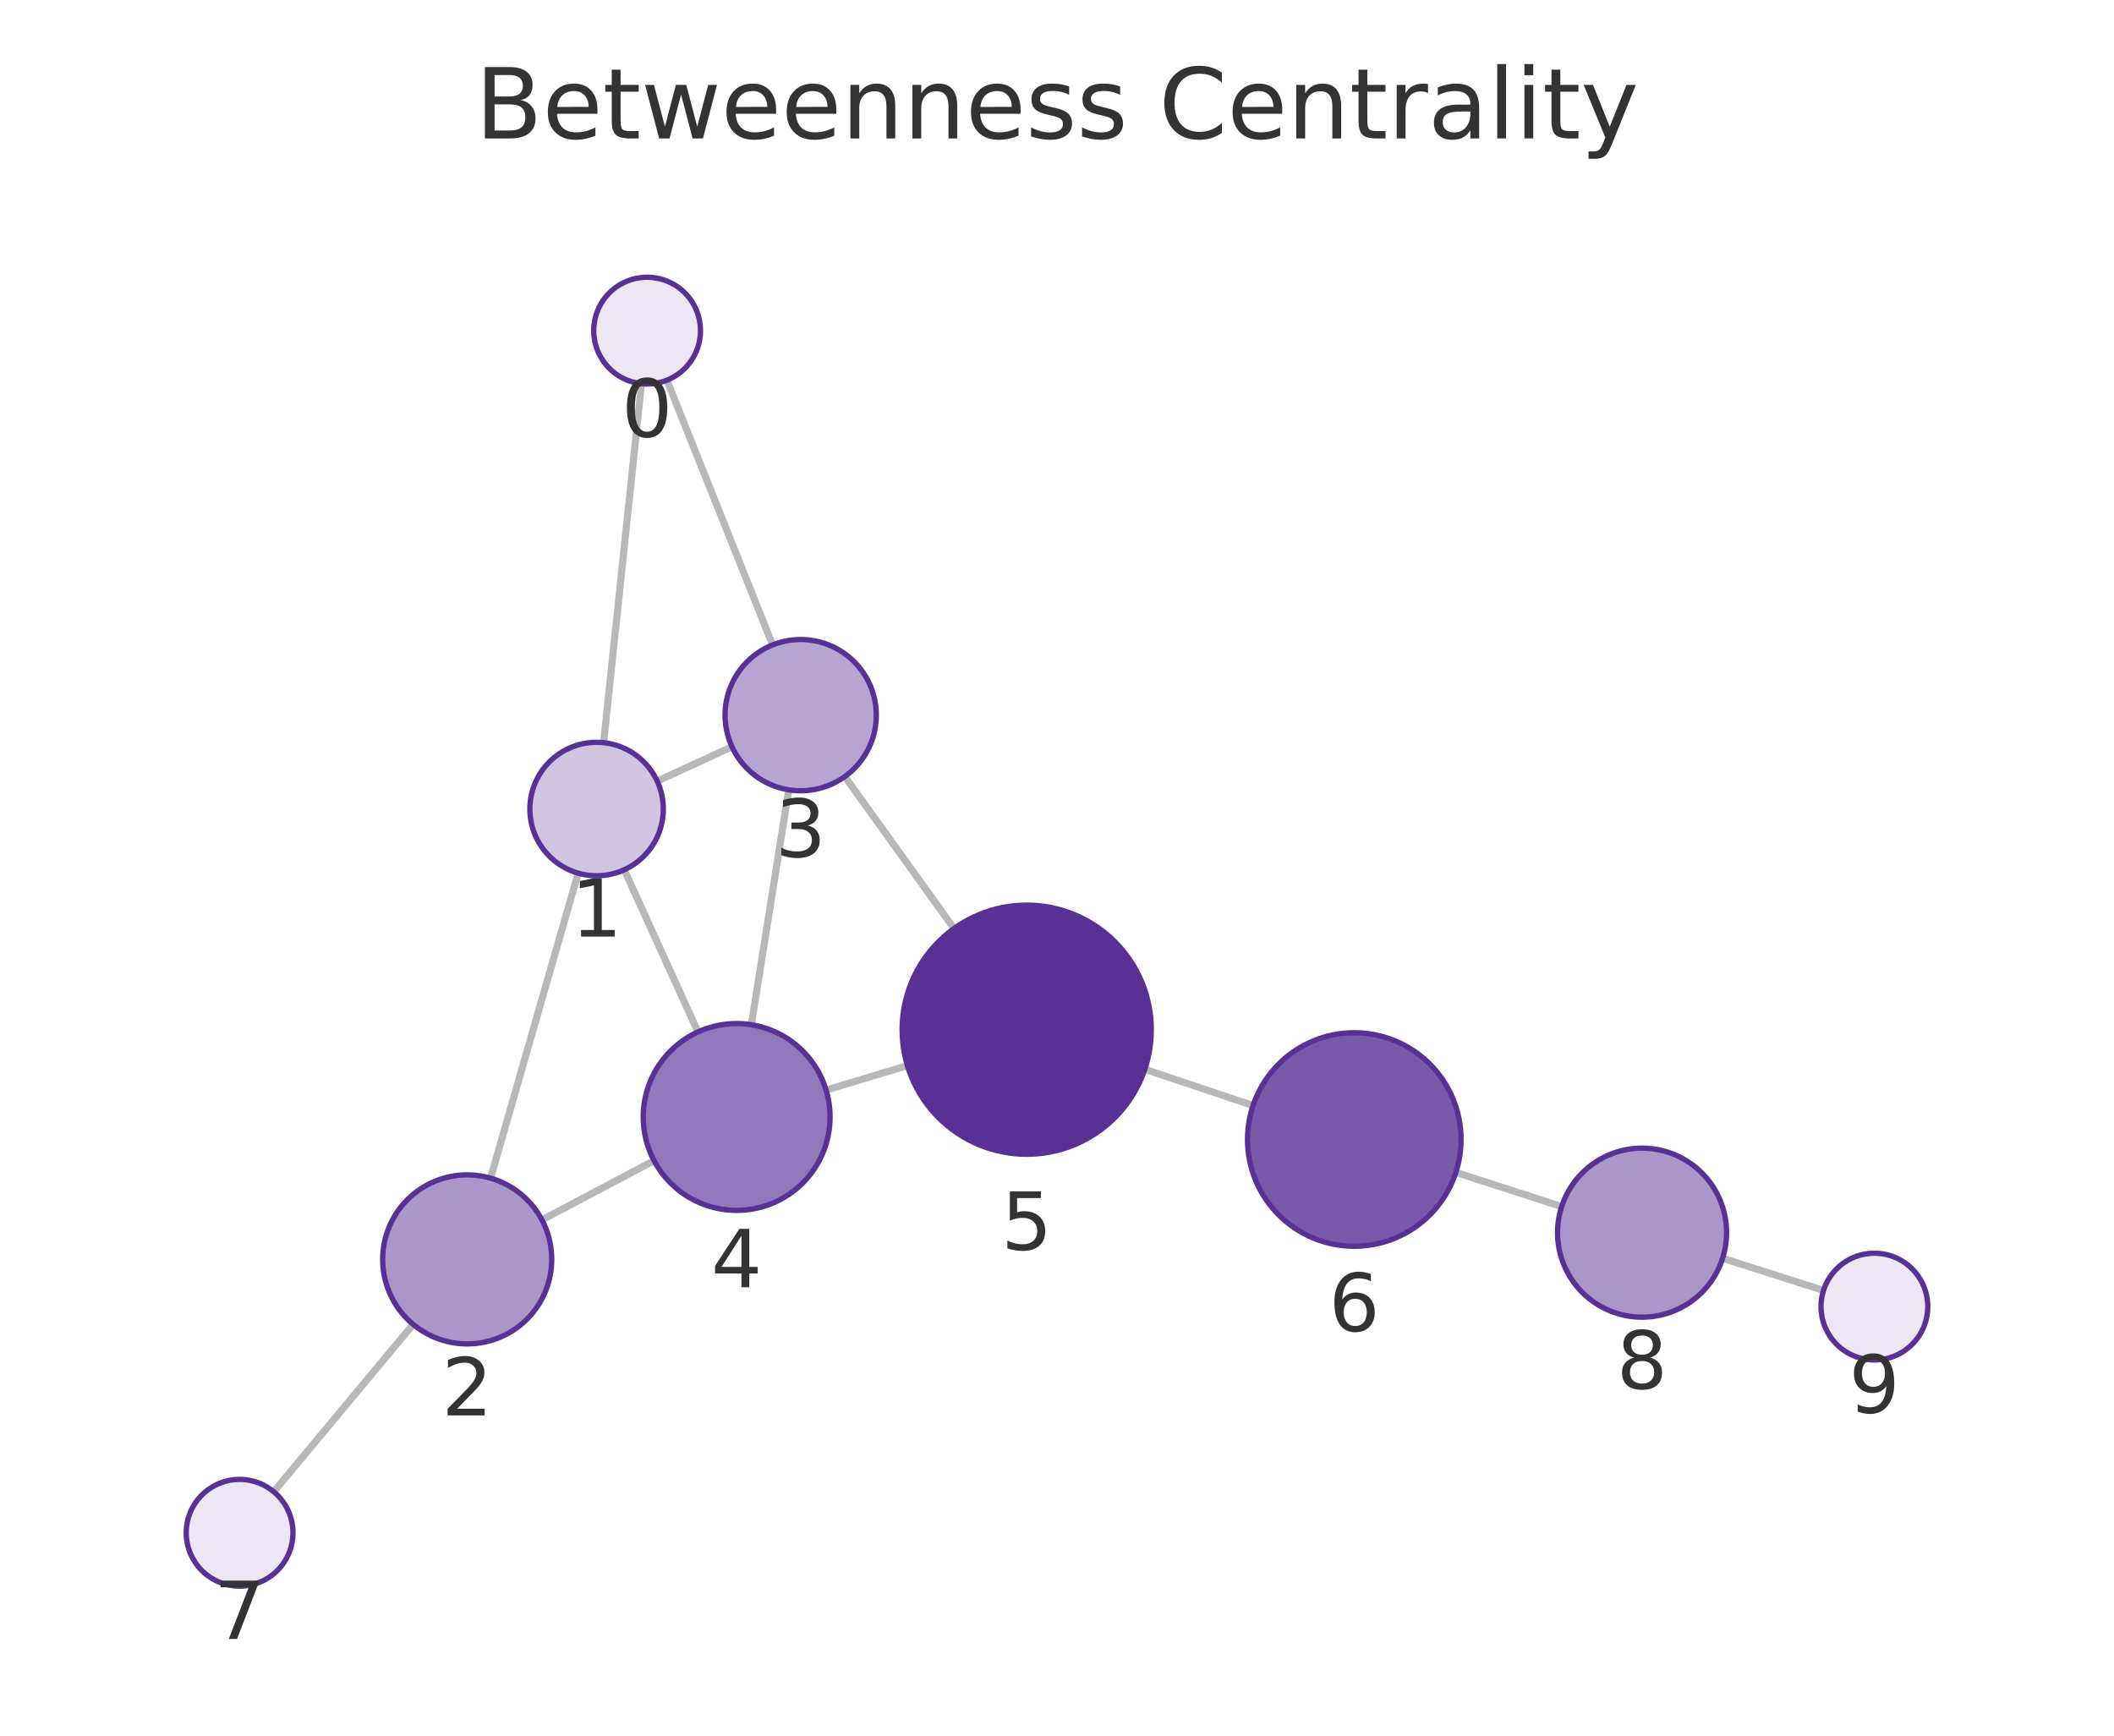
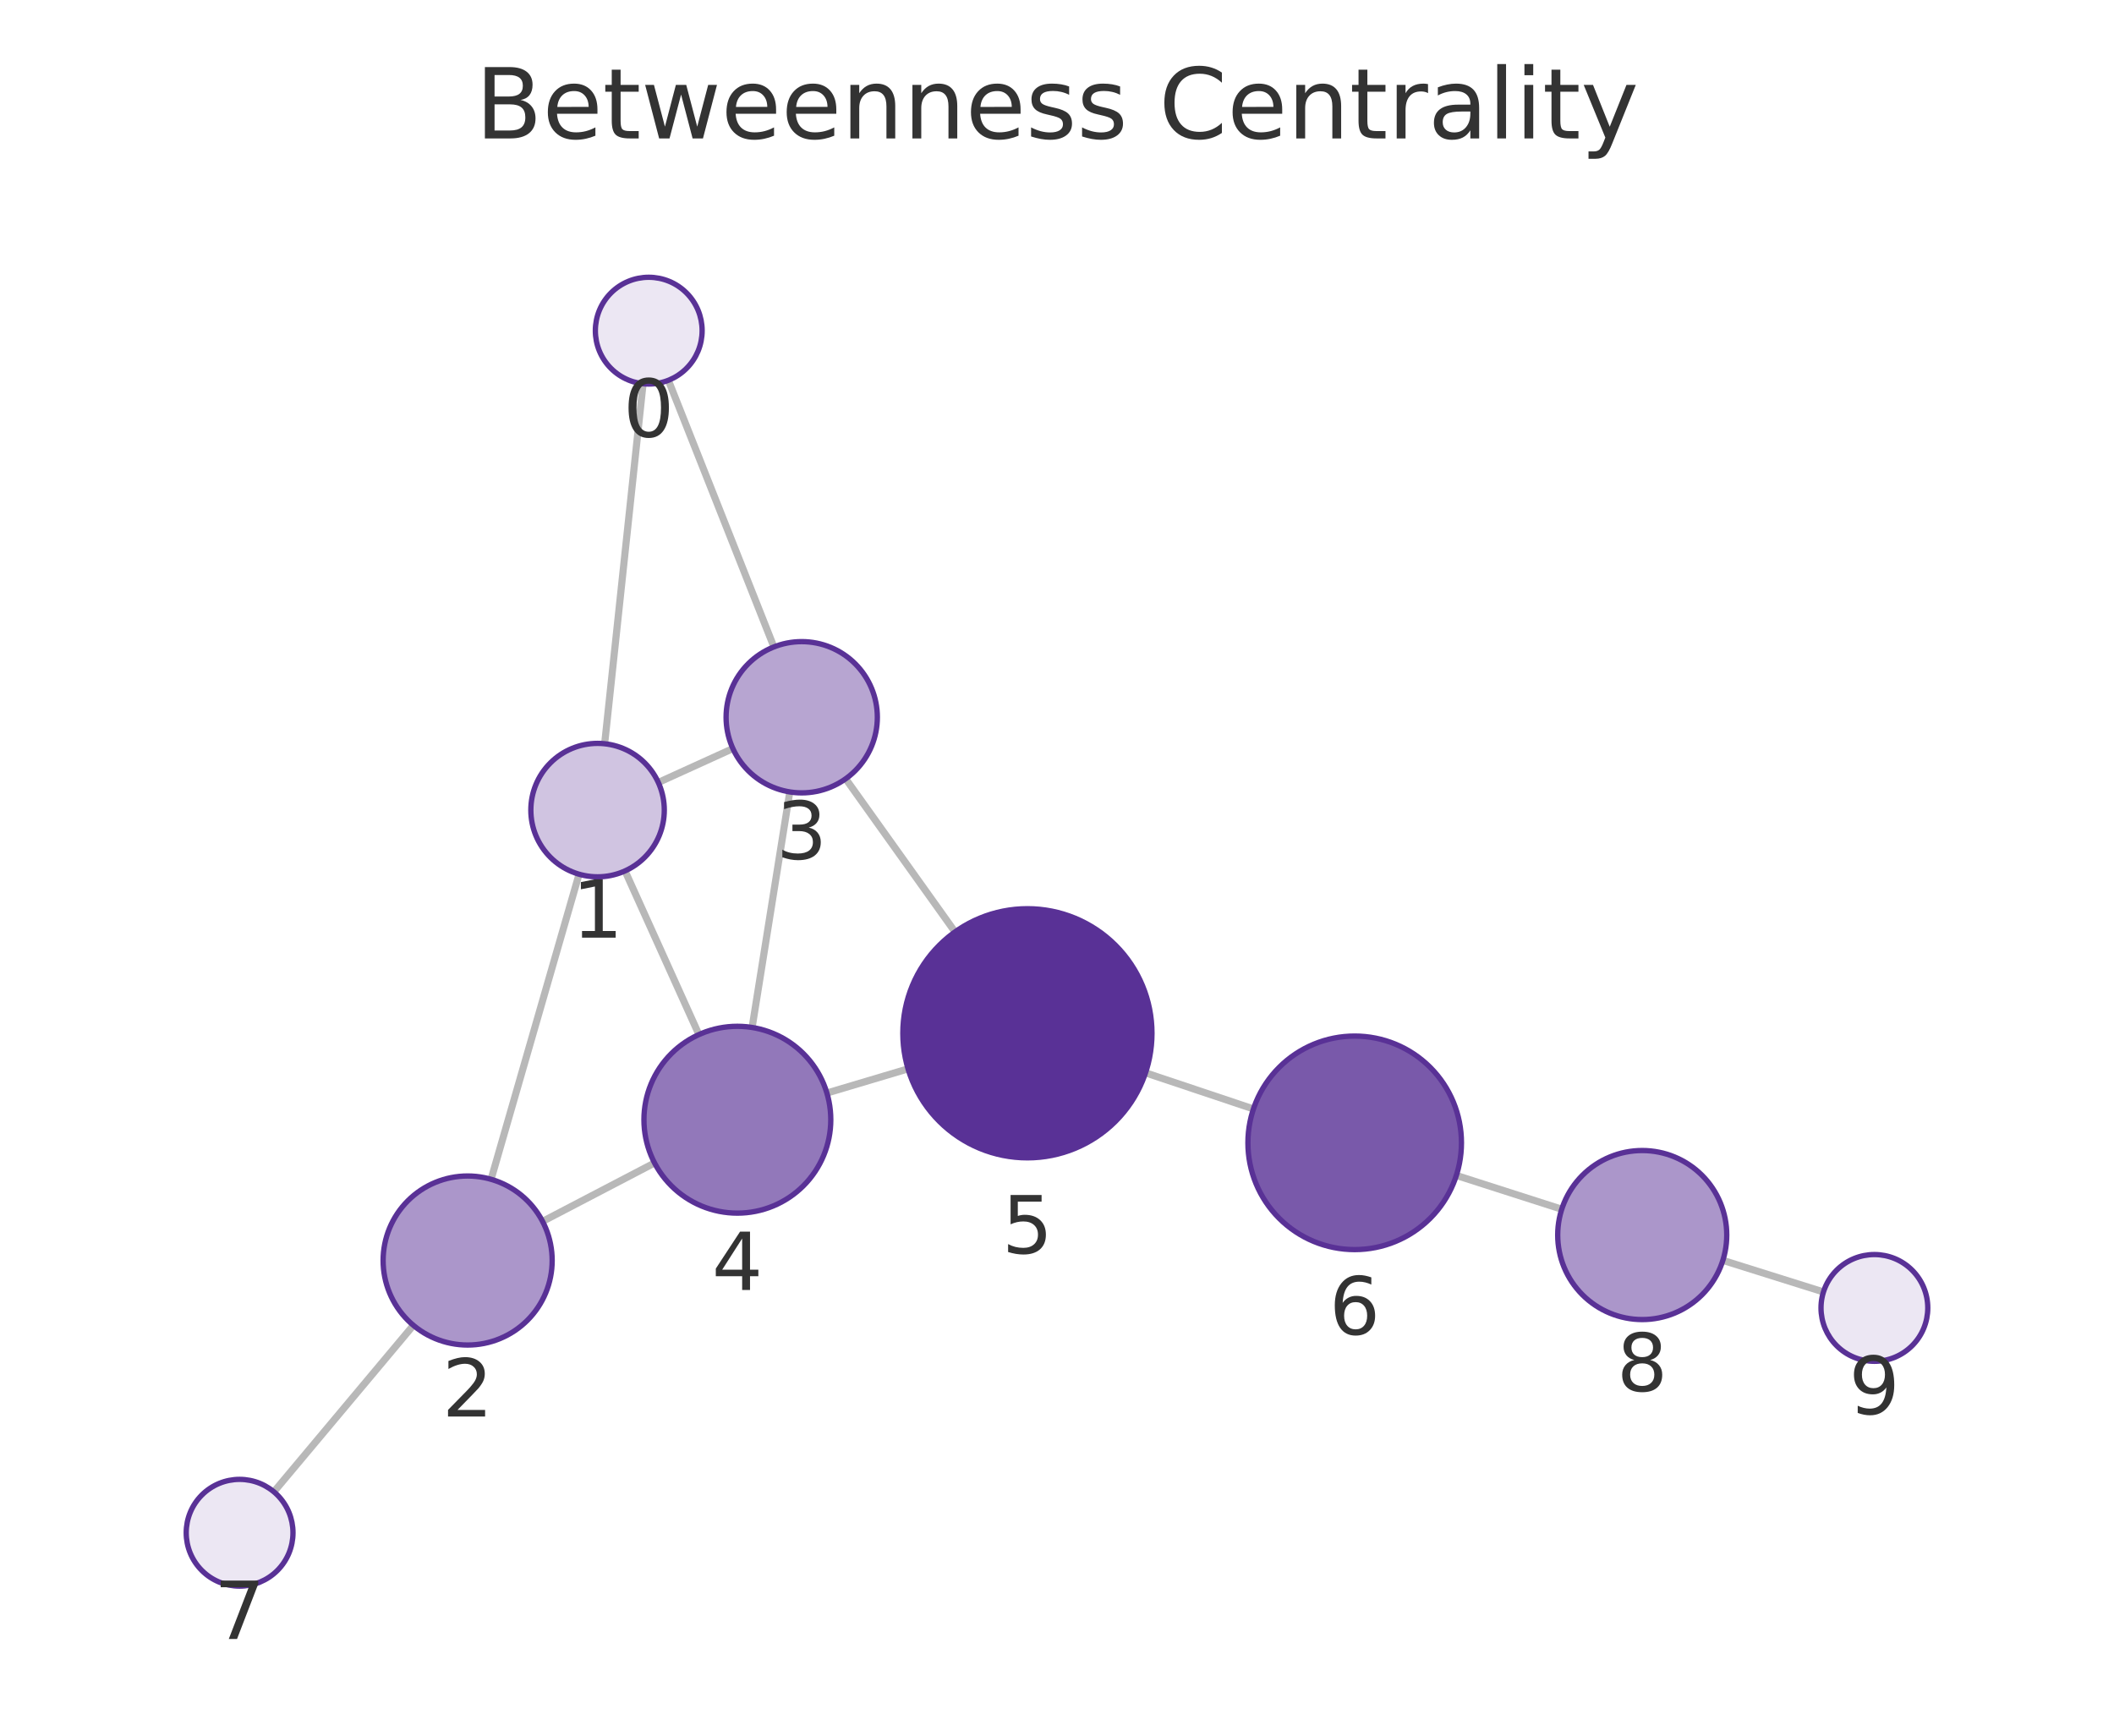
<svg xmlns="http://www.w3.org/2000/svg" xmlns:xlink="http://www.w3.org/1999/xlink" width="237.6pt" height="195.078pt" viewBox="0 0 237.6 195.078" version="1.1">
  <defs>
    <style type="text/css">*{stroke-linejoin: round; stroke-linecap: butt}</style>
  </defs>
  <g id="figure_1">
    <g id="patch_1">
      <path d="M 0 195.078  L 237.6 195.078  L 237.6 0  L 0 0  L 0 195.078  z " style="fill: none" />
    </g>
    <g id="axes_1">
      <g id="patch_2">
        <path d="M 7.2 187.878  L 230.4 187.878  L 230.4 21.558  L 7.2 21.558  L 7.2 187.878  z " style="fill: none" />
      </g>
      <g id="EdgeCollection_1">
-         <path d="M 72.1 43.127  L 67.84 83.473  " clip-path="url(#pe5366f07df)" style="fill: #b8b8b8; stroke: #b8b8b8; stroke-width: 0.8" />
-         <path d="M 74.955 42.732  L 86.838 72.486  " clip-path="url(#pe5366f07df)" style="fill: #b8b8b8; stroke: #b8b8b8; stroke-width: 0.8" />
-         <path d="M 64.982 98.14  L 55.134 132.418  " clip-path="url(#pe5366f07df)" style="fill: #b8b8b8; stroke: #b8b8b8; stroke-width: 0.8" />
-         <path d="M 73.867 87.797  L 82.269 83.932  " clip-path="url(#pe5366f07df)" style="fill: #b8b8b8; stroke: #b8b8b8; stroke-width: 0.8" />
-         <path d="M 70.158 97.758  L 78.447 115.984  " clip-path="url(#pe5366f07df)" style="fill: #b8b8b8; stroke: #b8b8b8; stroke-width: 0.8" />
-         <path d="M 60.91 137.109  L 73.511 130.449  " clip-path="url(#pe5366f07df)" style="fill: #b8b8b8; stroke: #b8b8b8; stroke-width: 0.8" />
-         <path d="M 46.433 148.85  L 30.769 167.665  " clip-path="url(#pe5366f07df)" style="fill: #b8b8b8; stroke: #b8b8b8; stroke-width: 0.8" />
-         <path d="M 88.653 88.774  L 84.447 115.173  " clip-path="url(#pe5366f07df)" style="fill: #b8b8b8; stroke: #b8b8b8; stroke-width: 0.8" />
-         <path d="M 94.951 87.282  L 107.225 104.363  " clip-path="url(#pe5366f07df)" style="fill: #b8b8b8; stroke: #b8b8b8; stroke-width: 0.8" />
-         <path d="M 92.849 122.516  L 101.989 119.766  " clip-path="url(#pe5366f07df)" style="fill: #b8b8b8; stroke: #b8b8b8; stroke-width: 0.8" />
-         <path d="M 128.669 120.181  L 140.834 124.259  " clip-path="url(#pe5366f07df)" style="fill: #b8b8b8; stroke: #b8b8b8; stroke-width: 0.8" />
-         <path d="M 163.629 131.769  L 175.519 135.618  " clip-path="url(#pe5366f07df)" style="fill: #b8b8b8; stroke: #b8b8b8; stroke-width: 0.8" />
-         <path d="M 193.61 141.425  L 204.952 145.035  " clip-path="url(#pe5366f07df)" style="fill: #b8b8b8; stroke: #b8b8b8; stroke-width: 0.8" />
+         <path d="M 72.278 43.13  L 67.959 83.593  " clip-path="url(#peb080f37e1)" style="fill: #b8b8b8; stroke: #b8b8b8; stroke-width: 0.8" />
+         <path d="M 75.122 42.743  L 86.98 72.711  " clip-path="url(#peb080f37e1)" style="fill: #b8b8b8; stroke: #b8b8b8; stroke-width: 0.8" />
+         <path d="M 65.084 98.257  L 55.193 132.547  " clip-path="url(#peb080f37e1)" style="fill: #b8b8b8; stroke: #b8b8b8; stroke-width: 0.8" />
+         <path d="M 73.99 87.946  L 82.371 84.134  " clip-path="url(#peb080f37e1)" style="fill: #b8b8b8; stroke: #b8b8b8; stroke-width: 0.8" />
+         <path d="M 70.249 97.886  L 78.554 116.28  " clip-path="url(#peb080f37e1)" style="fill: #b8b8b8; stroke: #b8b8b8; stroke-width: 0.8" />
+         <path d="M 60.982 137.279  L 73.567 130.709  " clip-path="url(#peb080f37e1)" style="fill: #b8b8b8; stroke: #b8b8b8; stroke-width: 0.8" />
+         <path d="M 46.46 148.958  L 30.783 167.673  " clip-path="url(#peb080f37e1)" style="fill: #b8b8b8; stroke: #b8b8b8; stroke-width: 0.8" />
+         <path d="M 88.766 89.008  L 84.533 115.482  " clip-path="url(#peb080f37e1)" style="fill: #b8b8b8; stroke: #b8b8b8; stroke-width: 0.8" />
+         <path d="M 95.048 87.532  L 107.338 104.742  " clip-path="url(#peb080f37e1)" style="fill: #b8b8b8; stroke: #b8b8b8; stroke-width: 0.8" />
+         <path d="M 92.938 122.851  L 102.057 120.134  " clip-path="url(#peb080f37e1)" style="fill: #b8b8b8; stroke: #b8b8b8; stroke-width: 0.8" />
+         <path d="M 128.75 120.579  L 140.878 124.639  " clip-path="url(#peb080f37e1)" style="fill: #b8b8b8; stroke: #b8b8b8; stroke-width: 0.8" />
+         <path d="M 163.684 132.113  L 175.53 135.911  " clip-path="url(#peb080f37e1)" style="fill: #b8b8b8; stroke: #b8b8b8; stroke-width: 0.8" />
+         <path d="M 193.64 141.658  L 204.945 145.207  " clip-path="url(#peb080f37e1)" style="fill: #b8b8b8; stroke: #b8b8b8; stroke-width: 0.8" />
      </g>
      <g id="VertexCollection_1">
-         <path d="M 72.73 43.16  C 74.321 43.16 75.847 42.528 76.972 41.403  C 78.098 40.278 78.73 38.751 78.73 37.16  C 78.73 35.569 78.098 34.043 76.972 32.917  C 75.847 31.792 74.321 31.16 72.73 31.16  C 71.139 31.16 69.612 31.792 68.487 32.917  C 67.362 34.043 66.73 35.569 66.73 37.16  C 66.73 38.751 67.362 40.278 68.487 41.403  C 69.612 42.528 71.139 43.16 72.73 43.16  z " clip-path="url(#pe5366f07df)" style="fill: #ece7f3; stroke: #593196; stroke-width: 0.6" />
-         <path d="M 67.053 98.431  C 69.042 98.431 70.95 97.641 72.356 96.235  C 73.763 94.828 74.553 92.92 74.553 90.931  C 74.553 88.942 73.763 87.034 72.356 85.628  C 70.95 84.222 69.042 83.431 67.053 83.431  C 65.064 83.431 63.156 84.222 61.75 85.628  C 60.343 87.034 59.553 88.942 59.553 90.931  C 59.553 92.92 60.343 94.828 61.75 96.235  C 63.156 97.641 65.064 98.431 67.053 98.431  z " clip-path="url(#pe5366f07df)" style="fill: #d0c4e1; stroke: #593196; stroke-width: 0.6" />
-         <path d="M 52.511 151.049  C 55.03 151.049 57.447 150.048 59.228 148.266  C 61.01 146.485 62.011 144.068 62.011 141.549  C 62.011 139.029 61.01 136.613 59.228 134.831  C 57.447 133.05 55.03 132.049 52.511 132.049  C 49.992 132.049 47.575 133.05 45.793 134.831  C 44.012 136.613 43.011 139.029 43.011 141.549  C 43.011 144.068 44.012 146.485 45.793 148.266  C 47.575 150.048 49.992 151.049 52.511 151.049  z " clip-path="url(#pe5366f07df)" style="fill: #ab96ca; stroke: #593196; stroke-width: 0.6" />
-         <path d="M 89.991 88.879  C 92.245 88.879 94.407 87.984 96.001 86.39  C 97.595 84.796 98.491 82.634 98.491 80.379  C 98.491 78.125 97.595 75.963 96.001 74.369  C 94.407 72.775 92.245 71.879 89.991 71.879  C 87.737 71.879 85.575 72.775 83.981 74.369  C 82.387 75.963 81.491 78.125 81.491 80.379  C 81.491 82.634 82.387 84.796 83.981 86.39  C 85.575 87.984 87.737 88.879 89.991 88.879  z " clip-path="url(#pe5366f07df)" style="fill: #b7a5d1; stroke: #593196; stroke-width: 0.6" />
-         <path d="M 82.794 136.042  C 85.579 136.042 88.25 134.936 90.219 132.967  C 92.188 130.998 93.294 128.327 93.294 125.542  C 93.294 122.757 92.188 120.086 90.219 118.117  C 88.25 116.148 85.579 115.042 82.794 115.042  C 80.01 115.042 77.339 116.148 75.37 118.117  C 73.401 120.086 72.294 122.757 72.294 125.542  C 72.294 128.327 73.401 130.998 75.37 132.967  C 77.339 134.936 80.01 136.042 82.794 136.042  z " clip-path="url(#pe5366f07df)" style="fill: #9278ba; stroke: #593196; stroke-width: 0.6" />
-         <path d="M 115.395 129.732  C 119.108 129.732 122.669 128.256 125.294 125.631  C 127.92 123.006 129.395 119.444 129.395 115.732  C 129.395 112.019 127.92 108.458 125.294 105.832  C 122.669 103.207 119.108 101.732 115.395 101.732  C 111.682 101.732 108.121 103.207 105.495 105.832  C 102.87 108.458 101.395 112.019 101.395 115.732  C 101.395 119.444 102.87 123.006 105.495 125.631  C 108.121 128.256 111.682 129.732 115.395 129.732  z " clip-path="url(#pe5366f07df)" style="fill: #593196; stroke: #593196; stroke-width: 0.6" />
-         <path d="M 152.212 140.073  C 155.394 140.073 158.447 138.809 160.697 136.558  C 162.948 134.308 164.212 131.255 164.212 128.073  C 164.212 124.891 162.948 121.838 160.697 119.588  C 158.447 117.337 155.394 116.073 152.212 116.073  C 149.03 116.073 145.977 117.337 143.727 119.588  C 141.476 121.838 140.212 124.891 140.212 128.073  C 140.212 131.255 141.476 134.308 143.727 136.558  C 145.977 138.809 149.03 140.073 152.212 140.073  z " clip-path="url(#pe5366f07df)" style="fill: #7959aa; stroke: #593196; stroke-width: 0.6" />
-         <path d="M 26.93 178.276  C 28.522 178.276 30.048 177.644 31.173 176.519  C 32.298 175.394 32.93 173.868 32.93 172.276  C 32.93 170.685 32.298 169.159 31.173 168.034  C 30.048 166.909 28.522 166.276 26.93 166.276  C 25.339 166.276 23.813 166.909 22.688 168.034  C 21.563 169.159 20.93 170.685 20.93 172.276  C 20.93 173.868 21.563 175.394 22.688 176.519  C 23.813 177.644 25.339 178.276 26.93 178.276  z " clip-path="url(#pe5366f07df)" style="fill: #ece7f3; stroke: #593196; stroke-width: 0.6" />
-         <path d="M 184.557 148.044  C 187.077 148.044 189.493 147.043 191.275 145.262  C 193.056 143.48 194.057 141.064 194.057 138.544  C 194.057 136.025 193.056 133.608 191.275 131.827  C 189.493 130.045 187.077 129.044 184.557 129.044  C 182.038 129.044 179.621 130.045 177.84 131.827  C 176.058 133.608 175.057 136.025 175.057 138.544  C 175.057 141.064 176.058 143.48 177.84 145.262  C 179.621 147.043 182.038 148.044 184.557 148.044  z " clip-path="url(#pe5366f07df)" style="fill: #ab96ca; stroke: #593196; stroke-width: 0.6" />
-         <path d="M 210.67 152.854  C 212.261 152.854 213.787 152.222 214.912 151.097  C 216.037 149.972 216.67 148.445 216.67 146.854  C 216.67 145.263 216.037 143.737 214.912 142.612  C 213.787 141.486 212.261 140.854 210.67 140.854  C 209.078 140.854 207.552 141.486 206.427 142.612  C 205.302 143.737 204.67 145.263 204.67 146.854  C 204.67 148.445 205.302 149.972 206.427 151.097  C 207.552 152.222 209.078 152.854 210.67 152.854  z " clip-path="url(#pe5366f07df)" style="fill: #ece7f3; stroke: #593196; stroke-width: 0.6" />
+         <path d="M 72.915 43.164  C 74.506 43.164 76.032 42.532 77.157 41.406  C 78.283 40.281 78.915 38.755 78.915 37.164  C 78.915 35.573 78.283 34.046 77.157 32.921  C 76.032 31.796 74.506 31.164 72.915 31.164  C 71.324 31.164 69.797 31.796 68.672 32.921  C 67.547 34.046 66.915 35.573 66.915 37.164  C 66.915 38.755 67.547 40.281 68.672 41.406  C 69.797 42.532 71.324 43.164 72.915 43.164  z " clip-path="url(#peb080f37e1)" style="fill: #ece7f3; stroke: #593196; stroke-width: 0.6" />
+         <path d="M 67.163 98.551  C 69.152 98.551 71.06 97.76 72.466 96.354  C 73.873 94.947 74.663 93.04 74.663 91.051  C 74.663 89.062 73.873 87.154 72.466 85.747  C 71.06 84.341 69.152 83.551 67.163 83.551  C 65.174 83.551 63.266 84.341 61.86 85.747  C 60.453 87.154 59.663 89.062 59.663 91.051  C 59.663 93.04 60.453 94.947 61.86 96.354  C 63.266 97.76 65.174 98.551 67.163 98.551  z " clip-path="url(#peb080f37e1)" style="fill: #d0c4e1; stroke: #593196; stroke-width: 0.6" />
+         <path d="M 52.56 151.175  C 55.079 151.175 57.496 150.174 59.278 148.393  C 61.059 146.611 62.06 144.195 62.06 141.675  C 62.06 139.156 61.059 136.739 59.278 134.958  C 57.496 133.176 55.079 132.175 52.56 132.175  C 50.041 132.175 47.624 133.176 45.842 134.958  C 44.061 136.739 43.06 139.156 43.06 141.675  C 43.06 144.195 44.061 146.611 45.842 148.393  C 47.624 150.174 50.041 151.175 52.56 151.175  z " clip-path="url(#peb080f37e1)" style="fill: #ab96ca; stroke: #593196; stroke-width: 0.6" />
+         <path d="M 90.108 89.115  C 92.362 89.115 94.524 88.219 96.118 86.625  C 97.712 85.031 98.608 82.869 98.608 80.615  C 98.608 78.361 97.712 76.198 96.118 74.604  C 94.524 73.01 92.362 72.115 90.108 72.115  C 87.854 72.115 85.691 73.01 84.097 74.604  C 82.503 76.198 81.608 78.361 81.608 80.615  C 81.608 82.869 82.503 85.031 84.097 86.625  C 85.691 88.219 87.854 89.115 90.108 89.115  z " clip-path="url(#peb080f37e1)" style="fill: #b7a5d1; stroke: #593196; stroke-width: 0.6" />
+         <path d="M 82.875 136.35  C 85.66 136.35 88.331 135.244 90.3 133.275  C 92.269 131.306 93.375 128.635 93.375 125.85  C 93.375 123.065 92.269 120.394 90.3 118.425  C 88.331 116.456 85.66 115.35 82.875 115.35  C 80.091 115.35 77.42 116.456 75.451 118.425  C 73.482 120.394 72.375 123.065 72.375 125.85  C 72.375 128.635 73.482 131.306 75.451 133.275  C 77.42 135.244 80.091 136.35 82.875 136.35  z " clip-path="url(#peb080f37e1)" style="fill: #9278ba; stroke: #593196; stroke-width: 0.6" />
+         <path d="M 115.474 130.135  C 119.187 130.135 122.748 128.66 125.373 126.035  C 127.999 123.409 129.474 119.848 129.474 116.135  C 129.474 112.422 127.999 108.861 125.373 106.236  C 122.748 103.61 119.187 102.135 115.474 102.135  C 111.761 102.135 108.2 103.61 105.574 106.236  C 102.949 108.861 101.474 112.422 101.474 116.135  C 101.474 119.848 102.949 123.409 105.574 126.035  C 108.2 128.66 111.761 130.135 115.474 130.135  z " clip-path="url(#peb080f37e1)" style="fill: #593196; stroke: #593196; stroke-width: 0.6" />
+         <path d="M 152.258 140.448  C 155.44 140.448 158.493 139.184 160.743 136.933  C 162.993 134.683 164.258 131.631 164.258 128.448  C 164.258 125.266 162.993 122.213 160.743 119.963  C 158.493 117.713 155.44 116.448 152.258 116.448  C 149.075 116.448 146.023 117.713 143.772 119.963  C 141.522 122.213 140.258 125.266 140.258 128.448  C 140.258 131.631 141.522 134.683 143.772 136.933  C 146.023 139.184 149.075 140.448 152.258 140.448  z " clip-path="url(#peb080f37e1)" style="fill: #7959aa; stroke: #593196; stroke-width: 0.6" />
+         <path d="M 26.93 178.273  C 28.521 178.273 30.048 177.641 31.173 176.515  C 32.298 175.39 32.93 173.864 32.93 172.273  C 32.93 170.682 32.298 169.155 31.173 168.03  C 30.048 166.905 28.521 166.273 26.93 166.273  C 25.339 166.273 23.813 166.905 22.687 168.03  C 21.562 169.155 20.93 170.682 20.93 172.273  C 20.93 173.864 21.562 175.39 22.687 176.515  C 23.813 177.641 25.339 178.273 26.93 178.273  z " clip-path="url(#peb080f37e1)" style="fill: #ece7f3; stroke: #593196; stroke-width: 0.6" />
+         <path d="M 184.576 148.312  C 187.096 148.312 189.512 147.311 191.294 145.53  C 193.075 143.748 194.076 141.332 194.076 138.812  C 194.076 136.293 193.075 133.876 191.294 132.095  C 189.512 130.313 187.096 129.312 184.576 129.312  C 182.057 129.312 179.64 130.313 177.859 132.095  C 176.077 133.876 175.076 136.293 175.076 138.812  C 175.076 141.332 176.077 143.748 177.859 145.53  C 179.64 147.311 182.057 148.312 184.576 148.312  z " clip-path="url(#peb080f37e1)" style="fill: #ab96ca; stroke: #593196; stroke-width: 0.6" />
+         <path d="M 210.67 153.004  C 212.261 153.004 213.787 152.372 214.913 151.247  C 216.038 150.122 216.67 148.595 216.67 147.004  C 216.67 145.413 216.038 143.887 214.913 142.762  C 213.787 141.636 212.261 141.004 210.67 141.004  C 209.079 141.004 207.552 141.636 206.427 142.762  C 205.302 143.887 204.67 145.413 204.67 147.004  C 204.67 148.595 205.302 150.122 206.427 151.247  C 207.552 152.372 209.079 153.004 210.67 153.004  z " clip-path="url(#peb080f37e1)" style="fill: #ece7f3; stroke: #593196; stroke-width: 0.6" />
      </g>
      <g id="text_1">
-         <g clip-path="url(#pe5366f07df)">
-           <g style="fill: #333333" transform="translate(69.86673 49.09796) scale(0.09 -0.09)">
+         <g clip-path="url(#peb080f37e1)">
+           <g style="fill: #333333" transform="translate(70.0516 49.10162) scale(0.09 -0.09)">
            <defs>
              <path id="DejaVuSans-13" d="M 2034 4250  Q 1547 4250 1301 3770  Q 1056 3291 1056 2328  Q 1056 1369 1301 889  Q 1547 409 2034 409  Q 2525 409 2770 889  Q 3016 1369 3016 2328  Q 3016 3291 2770 3770  Q 2525 4250 2034 4250  z M 2034 4750  Q 2819 4750 3233 4129  Q 3647 3509 3647 2328  Q 3647 1150 3233 529  Q 2819 -91 2034 -91  Q 1250 -91 836 529  Q 422 1150 422 2328  Q 422 3509 836 4129  Q 1250 4750 2034 4750  z " transform="scale(0.015625)" />
            </defs>
            <use xlink:href="#DejaVuSans-13" />
          </g>
        </g>
      </g>
      <g id="text_2">
-         <g clip-path="url(#pe5366f07df)">
-           <g style="fill: #333333" transform="translate(64.18974 105.2692) scale(0.09 -0.09)">
+         <g clip-path="url(#peb080f37e1)">
+           <g style="fill: #333333" transform="translate(64.29986 105.3885) scale(0.09 -0.09)">
            <defs>
              <path id="DejaVuSans-14" d="M 794 531  L 1825 531  L 1825 4091  L 703 3866  L 703 4441  L 1819 4666  L 2450 4666  L 2450 531  L 3481 531  L 3481 0  L 794 0  L 794 531  z " transform="scale(0.015625)" />
            </defs>
            <use xlink:href="#DejaVuSans-14" />
          </g>
        </g>
      </g>
      <g id="text_3">
-         <g clip-path="url(#pe5366f07df)">
-           <g style="fill: #333333" transform="translate(49.64782 159.0865) scale(0.09 -0.09)">
+         <g clip-path="url(#peb080f37e1)">
+           <g style="fill: #333333" transform="translate(49.69689 159.2132) scale(0.09 -0.09)">
            <defs>
              <path id="DejaVuSans-15" d="M 1228 531  L 3431 531  L 3431 0  L 469 0  L 469 531  Q 828 903 1448 1529  Q 2069 2156 2228 2338  Q 2531 2678 2651 2914  Q 2772 3150 2772 3378  Q 2772 3750 2511 3984  Q 2250 4219 1831 4219  Q 1534 4219 1204 4116  Q 875 4013 500 3803  L 500 4441  Q 881 4594 1212 4672  Q 1544 4750 1819 4750  Q 2544 4750 2975 4387  Q 3406 4025 3406 3419  Q 3406 3131 3298 2873  Q 3191 2616 2906 2266  Q 2828 2175 2409 1742  Q 1991 1309 1228 531  z " transform="scale(0.015625)" />
            </defs>
            <use xlink:href="#DejaVuSans-15" />
          </g>
        </g>
      </g>
      <g id="text_4">
-         <g clip-path="url(#pe5366f07df)">
-           <g style="fill: #333333" transform="translate(87.12792 96.31738) scale(0.09 -0.09)">
+         <g clip-path="url(#peb080f37e1)">
+           <g style="fill: #333333" transform="translate(87.24474 96.55267) scale(0.09 -0.09)">
            <defs>
              <path id="DejaVuSans-16" d="M 2597 2516  Q 3050 2419 3304 2112  Q 3559 1806 3559 1356  Q 3559 666 3084 287  Q 2609 -91 1734 -91  Q 1441 -91 1130 -33  Q 819 25 488 141  L 488 750  Q 750 597 1062 519  Q 1375 441 1716 441  Q 2309 441 2620 675  Q 2931 909 2931 1356  Q 2931 1769 2642 2001  Q 2353 2234 1838 2234  L 1294 2234  L 1294 2753  L 1863 2753  Q 2328 2753 2575 2939  Q 2822 3125 2822 3475  Q 2822 3834 2567 4026  Q 2313 4219 1838 4219  Q 1578 4219 1281 4162  Q 984 4106 628 3988  L 628 4550  Q 988 4650 1302 4700  Q 1616 4750 1894 4750  Q 2613 4750 3031 4423  Q 3450 4097 3450 3541  Q 3450 3153 3228 2886  Q 3006 2619 2597 2516  z " transform="scale(0.015625)" />
            </defs>
            <use xlink:href="#DejaVuSans-16" />
          </g>
        </g>
      </g>
      <g id="text_5">
-         <g clip-path="url(#pe5366f07df)">
-           <g style="fill: #333333" transform="translate(79.93128 144.6799) scale(0.09 -0.09)">
+         <g clip-path="url(#peb080f37e1)">
+           <g style="fill: #333333" transform="translate(80.01217 144.9879) scale(0.09 -0.09)">
            <defs>
              <path id="DejaVuSans-17" d="M 2419 4116  L 825 1625  L 2419 1625  L 2419 4116  z M 2253 4666  L 3047 4666  L 3047 1625  L 3713 1625  L 3713 1100  L 3047 1100  L 3047 0  L 2419 0  L 2419 1100  L 313 1100  L 313 1709  L 2253 4666  z " transform="scale(0.015625)" />
            </defs>
            <use xlink:href="#DejaVuSans-17" />
          </g>
        </g>
      </g>
      <g id="text_6">
-         <g clip-path="url(#pe5366f07df)">
-           <g style="fill: #333333" transform="translate(112.5317 140.4695) scale(0.09 -0.09)">
+         <g clip-path="url(#peb080f37e1)">
+           <g style="fill: #333333" transform="translate(112.6108 140.8732) scale(0.09 -0.09)">
            <defs>
              <path id="DejaVuSans-18" d="M 691 4666  L 3169 4666  L 3169 4134  L 1269 4134  L 1269 2991  Q 1406 3038 1543 3061  Q 1681 3084 1819 3084  Q 2600 3084 3056 2656  Q 3513 2228 3513 1497  Q 3513 744 3044 326  Q 2575 -91 1722 -91  Q 1428 -91 1123 -41  Q 819 9 494 109  L 494 744  Q 775 591 1075 516  Q 1375 441 1709 441  Q 2250 441 2565 725  Q 2881 1009 2881 1497  Q 2881 1984 2565 2268  Q 2250 2553 1709 2553  Q 1456 2553 1204 2497  Q 953 2441 691 2322  L 691 4666  z " transform="scale(0.015625)" />
            </defs>
            <use xlink:href="#DejaVuSans-18" />
          </g>
        </g>
      </g>
      <g id="text_7">
-         <g clip-path="url(#pe5366f07df)">
-           <g style="fill: #333333" transform="translate(149.3488 149.6109) scale(0.09 -0.09)">
+         <g clip-path="url(#peb080f37e1)">
+           <g style="fill: #333333" transform="translate(149.3944 149.9861) scale(0.09 -0.09)">
            <defs>
              <path id="DejaVuSans-19" d="M 2113 2584  Q 1688 2584 1439 2293  Q 1191 2003 1191 1497  Q 1191 994 1439 701  Q 1688 409 2113 409  Q 2538 409 2786 701  Q 3034 994 3034 1497  Q 3034 2003 2786 2293  Q 2538 2584 2113 2584  z M 3366 4563  L 3366 3988  Q 3128 4100 2886 4159  Q 2644 4219 2406 4219  Q 1781 4219 1451 3797  Q 1122 3375 1075 2522  Q 1259 2794 1537 2939  Q 1816 3084 2150 3084  Q 2853 3084 3261 2657  Q 3669 2231 3669 1497  Q 3669 778 3244 343  Q 2819 -91 2113 -91  Q 1303 -91 875 529  Q 447 1150 447 2328  Q 447 3434 972 4092  Q 1497 4750 2381 4750  Q 2619 4750 2861 4703  Q 3103 4656 3366 4563  z " transform="scale(0.015625)" />
            </defs>
            <use xlink:href="#DejaVuSans-19" />
          </g>
        </g>
      </g>
      <g id="text_8">
-         <g clip-path="url(#pe5366f07df)">
-           <g style="fill: #333333" transform="translate(24.0672 184.2144) scale(0.09 -0.09)">
+         <g clip-path="url(#peb080f37e1)">
+           <g style="fill: #333333" transform="translate(24.06696 184.2107) scale(0.09 -0.09)">
            <defs>
              <path id="DejaVuSans-1a" d="M 525 4666  L 3525 4666  L 3525 4397  L 1831 0  L 1172 0  L 2766 4134  L 525 4134  L 525 4666  z " transform="scale(0.015625)" />
            </defs>
            <use xlink:href="#DejaVuSans-1a" />
          </g>
        </g>
      </g>
      <g id="text_9">
-         <g clip-path="url(#pe5366f07df)">
-           <g style="fill: #333333" transform="translate(181.6943 156.0823) scale(0.09 -0.09)">
+         <g clip-path="url(#peb080f37e1)">
+           <g style="fill: #333333" transform="translate(181.7131 156.3503) scale(0.09 -0.09)">
            <defs>
              <path id="DejaVuSans-1b" d="M 2034 2216  Q 1584 2216 1326 1975  Q 1069 1734 1069 1313  Q 1069 891 1326 650  Q 1584 409 2034 409  Q 2484 409 2743 651  Q 3003 894 3003 1313  Q 3003 1734 2745 1975  Q 2488 2216 2034 2216  z M 1403 2484  Q 997 2584 770 2862  Q 544 3141 544 3541  Q 544 4100 942 4425  Q 1341 4750 2034 4750  Q 2731 4750 3128 4425  Q 3525 4100 3525 3541  Q 3525 3141 3298 2862  Q 3072 2584 2669 2484  Q 3125 2378 3379 2068  Q 3634 1759 3634 1313  Q 3634 634 3220 271  Q 2806 -91 2034 -91  Q 1263 -91 848 271  Q 434 634 434 1313  Q 434 1759 690 2068  Q 947 2378 1403 2484  z M 1172 3481  Q 1172 3119 1398 2916  Q 1625 2713 2034 2713  Q 2441 2713 2670 2916  Q 2900 3119 2900 3481  Q 2900 3844 2670 4047  Q 2441 4250 2034 4250  Q 1625 4250 1398 4047  Q 1172 3844 1172 3481  z " transform="scale(0.015625)" />
            </defs>
            <use xlink:href="#DejaVuSans-1b" />
          </g>
        </g>
      </g>
      <g id="text_10">
-         <g clip-path="url(#pe5366f07df)">
-           <g style="fill: #333333" transform="translate(207.8065 158.7921) scale(0.09 -0.09)">
+         <g clip-path="url(#peb080f37e1)">
+           <g style="fill: #333333" transform="translate(207.8068 158.9421) scale(0.09 -0.09)">
            <defs>
              <path id="DejaVuSans-1c" d="M 703 97  L 703 672  Q 941 559 1184 500  Q 1428 441 1663 441  Q 2288 441 2617 861  Q 2947 1281 2994 2138  Q 2813 1869 2534 1725  Q 2256 1581 1919 1581  Q 1219 1581 811 2004  Q 403 2428 403 3163  Q 403 3881 828 4315  Q 1253 4750 1959 4750  Q 2769 4750 3195 4129  Q 3622 3509 3622 2328  Q 3622 1225 3098 567  Q 2575 -91 1691 -91  Q 1453 -91 1209 -44  Q 966 3 703 97  z M 1959 2075  Q 2384 2075 2632 2365  Q 2881 2656 2881 3163  Q 2881 3666 2632 3958  Q 2384 4250 1959 4250  Q 1534 4250 1286 3958  Q 1038 3666 1038 3163  Q 1038 2656 1286 2365  Q 1534 2075 1959 2075  z " transform="scale(0.015625)" />
            </defs>
            <use xlink:href="#DejaVuSans-1c" />
          </g>
        </g>
      </g>
      <g id="matplotlib.axis_1" />
      <g id="matplotlib.axis_2" />
      <g id="text_11">
        <g style="fill: #333333" transform="translate(53.42047 15.55828) scale(0.11 -0.11)">
          <defs>
            <path id="DejaVuSans-25" d="M 1259 2228  L 1259 519  L 2272 519  Q 2781 519 3026 730  Q 3272 941 3272 1375  Q 3272 1813 3026 2020  Q 2781 2228 2272 2228  L 1259 2228  z M 1259 4147  L 1259 2741  L 2194 2741  Q 2656 2741 2882 2914  Q 3109 3088 3109 3444  Q 3109 3797 2882 3972  Q 2656 4147 2194 4147  L 1259 4147  z M 628 4666  L 2241 4666  Q 2963 4666 3353 4366  Q 3744 4066 3744 3513  Q 3744 3084 3544 2831  Q 3344 2578 2956 2516  Q 3422 2416 3680 2098  Q 3938 1781 3938 1306  Q 3938 681 3513 340  Q 3088 0 2303 0  L 628 0  L 628 4666  z " transform="scale(0.015625)" />
            <path id="DejaVuSans-48" d="M 3597 1894  L 3597 1613  L 953 1613  Q 991 1019 1311 708  Q 1631 397 2203 397  Q 2534 397 2845 478  Q 3156 559 3463 722  L 3463 178  Q 3153 47 2828 -22  Q 2503 -91 2169 -91  Q 1331 -91 842 396  Q 353 884 353 1716  Q 353 2575 817 3079  Q 1281 3584 2069 3584  Q 2775 3584 3186 3129  Q 3597 2675 3597 1894  z M 3022 2063  Q 3016 2534 2758 2815  Q 2500 3097 2075 3097  Q 1594 3097 1305 2825  Q 1016 2553 972 2059  L 3022 2063  z " transform="scale(0.015625)" />
            <path id="DejaVuSans-57" d="M 1172 4494  L 1172 3500  L 2356 3500  L 2356 3053  L 1172 3053  L 1172 1153  Q 1172 725 1289 603  Q 1406 481 1766 481  L 2356 481  L 2356 0  L 1766 0  Q 1100 0 847 248  Q 594 497 594 1153  L 594 3053  L 172 3053  L 172 3500  L 594 3500  L 594 4494  L 1172 4494  z " transform="scale(0.015625)" />
            <path id="DejaVuSans-5a" d="M 269 3500  L 844 3500  L 1563 769  L 2278 3500  L 2956 3500  L 3675 769  L 4391 3500  L 4966 3500  L 4050 0  L 3372 0  L 2619 2869  L 1863 0  L 1184 0  L 269 3500  z " transform="scale(0.015625)" />
            <path id="DejaVuSans-51" d="M 3513 2113  L 3513 0  L 2938 0  L 2938 2094  Q 2938 2591 2744 2837  Q 2550 3084 2163 3084  Q 1697 3084 1428 2787  Q 1159 2491 1159 1978  L 1159 0  L 581 0  L 581 3500  L 1159 3500  L 1159 2956  Q 1366 3272 1645 3428  Q 1925 3584 2291 3584  Q 2894 3584 3203 3211  Q 3513 2838 3513 2113  z " transform="scale(0.015625)" />
            <path id="DejaVuSans-56" d="M 2834 3397  L 2834 2853  Q 2591 2978 2328 3040  Q 2066 3103 1784 3103  Q 1356 3103 1142 2972  Q 928 2841 928 2578  Q 928 2378 1081 2264  Q 1234 2150 1697 2047  L 1894 2003  Q 2506 1872 2764 1633  Q 3022 1394 3022 966  Q 3022 478 2636 193  Q 2250 -91 1575 -91  Q 1294 -91 989 -36  Q 684 19 347 128  L 347 722  Q 666 556 975 473  Q 1284 391 1588 391  Q 1994 391 2212 530  Q 2431 669 2431 922  Q 2431 1156 2273 1281  Q 2116 1406 1581 1522  L 1381 1569  Q 847 1681 609 1914  Q 372 2147 372 2553  Q 372 3047 722 3315  Q 1072 3584 1716 3584  Q 2034 3584 2315 3537  Q 2597 3491 2834 3397  z " transform="scale(0.015625)" />
            <path id="DejaVuSans-3" transform="scale(0.015625)" />
            <path id="DejaVuSans-26" d="M 4122 4306  L 4122 3641  Q 3803 3938 3442 4084  Q 3081 4231 2675 4231  Q 1875 4231 1450 3742  Q 1025 3253 1025 2328  Q 1025 1406 1450 917  Q 1875 428 2675 428  Q 3081 428 3442 575  Q 3803 722 4122 1019  L 4122 359  Q 3791 134 3420 21  Q 3050 -91 2638 -91  Q 1578 -91 968 557  Q 359 1206 359 2328  Q 359 3453 968 4101  Q 1578 4750 2638 4750  Q 3056 4750 3426 4639  Q 3797 4528 4122 4306  z " transform="scale(0.015625)" />
            <path id="DejaVuSans-55" d="M 2631 2963  Q 2534 3019 2420 3045  Q 2306 3072 2169 3072  Q 1681 3072 1420 2755  Q 1159 2438 1159 1844  L 1159 0  L 581 0  L 581 3500  L 1159 3500  L 1159 2956  Q 1341 3275 1631 3429  Q 1922 3584 2338 3584  Q 2397 3584 2469 3576  Q 2541 3569 2628 3553  L 2631 2963  z " transform="scale(0.015625)" />
            <path id="DejaVuSans-44" d="M 2194 1759  Q 1497 1759 1228 1600  Q 959 1441 959 1056  Q 959 750 1161 570  Q 1363 391 1709 391  Q 2188 391 2477 730  Q 2766 1069 2766 1631  L 2766 1759  L 2194 1759  z M 3341 1997  L 3341 0  L 2766 0  L 2766 531  Q 2569 213 2275 61  Q 1981 -91 1556 -91  Q 1019 -91 701 211  Q 384 513 384 1019  Q 384 1609 779 1909  Q 1175 2209 1959 2209  L 2766 2209  L 2766 2266  Q 2766 2663 2505 2880  Q 2244 3097 1772 3097  Q 1472 3097 1187 3025  Q 903 2953 641 2809  L 641 3341  Q 956 3463 1253 3523  Q 1550 3584 1831 3584  Q 2591 3584 2966 3190  Q 3341 2797 3341 1997  z " transform="scale(0.015625)" />
            <path id="DejaVuSans-4f" d="M 603 4863  L 1178 4863  L 1178 0  L 603 0  L 603 4863  z " transform="scale(0.015625)" />
            <path id="DejaVuSans-4c" d="M 603 3500  L 1178 3500  L 1178 0  L 603 0  L 603 3500  z M 603 4863  L 1178 4863  L 1178 4134  L 603 4134  L 603 4863  z " transform="scale(0.015625)" />
            <path id="DejaVuSans-5c" d="M 2059 -325  Q 1816 -950 1584 -1140  Q 1353 -1331 966 -1331  L 506 -1331  L 506 -850  L 844 -850  Q 1081 -850 1212 -737  Q 1344 -625 1503 -206  L 1606 56  L 191 3500  L 800 3500  L 1894 763  L 2988 3500  L 3597 3500  L 2059 -325  z " transform="scale(0.015625)" />
          </defs>
          <use xlink:href="#DejaVuSans-25" />
          <use xlink:href="#DejaVuSans-48" transform="translate(68.60938 0)" />
          <use xlink:href="#DejaVuSans-57" transform="translate(130.1406 0)" />
          <use xlink:href="#DejaVuSans-5a" transform="translate(169.3438 0)" />
          <use xlink:href="#DejaVuSans-48" transform="translate(251.125 0)" />
          <use xlink:href="#DejaVuSans-48" transform="translate(312.6562 0)" />
          <use xlink:href="#DejaVuSans-51" transform="translate(374.1875 0)" />
          <use xlink:href="#DejaVuSans-51" transform="translate(437.5625 0)" />
          <use xlink:href="#DejaVuSans-48" transform="translate(500.9375 0)" />
          <use xlink:href="#DejaVuSans-56" transform="translate(562.4688 0)" />
          <use xlink:href="#DejaVuSans-56" transform="translate(614.5625 0)" />
          <use xlink:href="#DejaVuSans-3" transform="translate(666.6562 0)" />
          <use xlink:href="#DejaVuSans-26" transform="translate(698.4375 0)" />
          <use xlink:href="#DejaVuSans-48" transform="translate(768.2656 0)" />
          <use xlink:href="#DejaVuSans-51" transform="translate(829.7969 0)" />
          <use xlink:href="#DejaVuSans-57" transform="translate(893.1719 0)" />
          <use xlink:href="#DejaVuSans-55" transform="translate(932.375 0)" />
          <use xlink:href="#DejaVuSans-44" transform="translate(973.4844 0)" />
          <use xlink:href="#DejaVuSans-4f" transform="translate(1034.766 0)" />
          <use xlink:href="#DejaVuSans-4c" transform="translate(1062.547 0)" />
          <use xlink:href="#DejaVuSans-57" transform="translate(1090.328 0)" />
          <use xlink:href="#DejaVuSans-5c" transform="translate(1129.531 0)" />
        </g>
      </g>
    </g>
  </g>
  <defs>
-     <clipPath id="pe5366f07df">
+     <clipPath id="peb080f37e1">
      <rect x="7.2" y="21.558" width="223.2" height="166.32" />
    </clipPath>
  </defs>
</svg>
